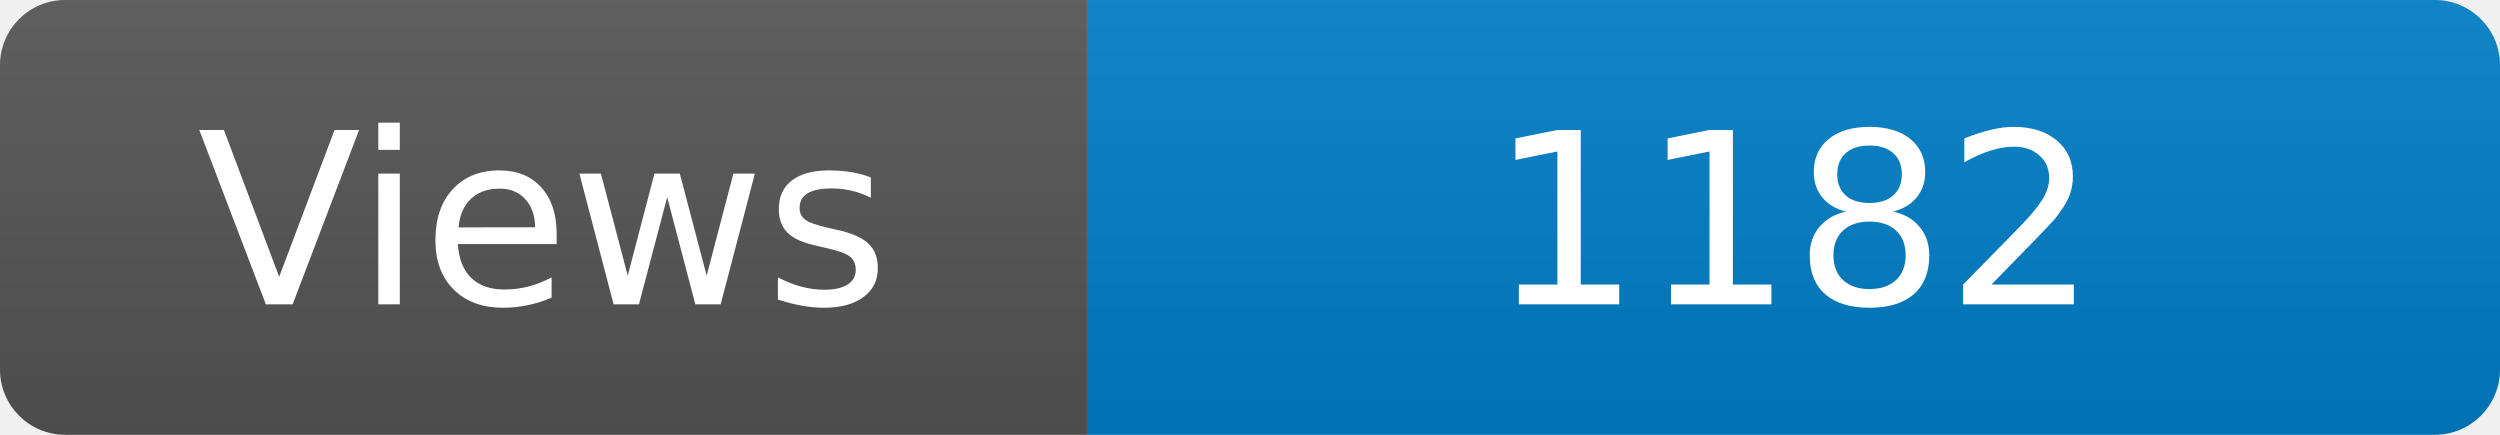
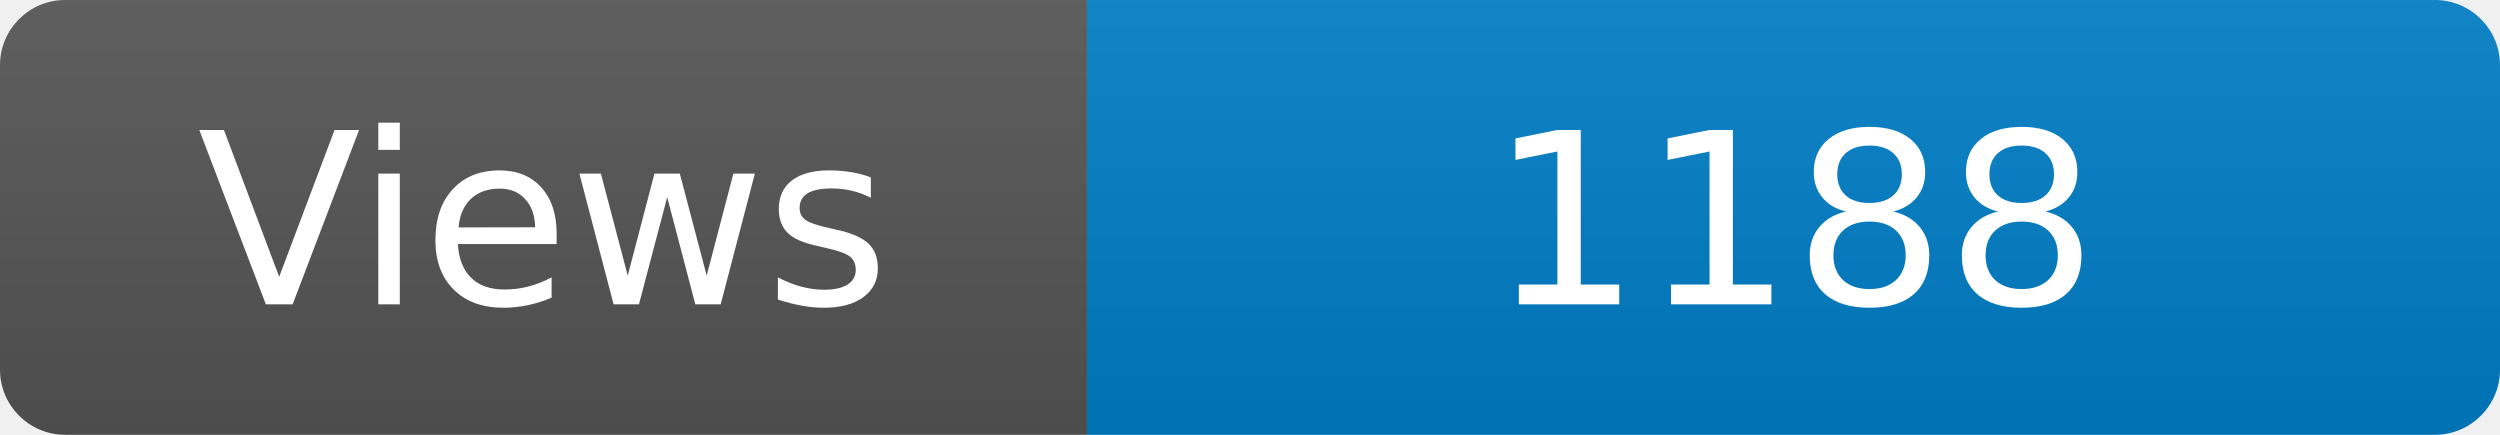
<svg xmlns="http://www.w3.org/2000/svg" width="115" height="20" role="img" aria-label="Maintained?: yes">
  <linearGradient id="s" x2="0" y2="100%">
    <stop offset="0" stop-color="#bbb" stop-opacity=".1" />
    <stop offset="1" stop-opacity=".1" />
  </linearGradient>
  <clipPath id="r">
    <rect width="115" height="20" rx="3" fill="#fff" />
  </clipPath>
  <g clip-path="url(#r)">
    <rect width="50" height="20" fill="#555" />
    <rect x="50" width="160" height="20" fill="#007ec6" />
    <rect width="115" height="20" fill="url(#s)" />
  </g>
  <g fill="#fff" text-anchor="middle" font-family="Verdana,Geneva,DejaVu Sans,sans-serif" font-size="110">
    <text x="250" y="140" transform="scale(.1)" fill="#fff">Views</text>
-     <text x="825" y="140" transform="scale(.1)" fill="#fff">1182</text>
+     <text x="825" y="140" transform="scale(.1)" fill="#fff">1188</text>
  </g>
</svg>
